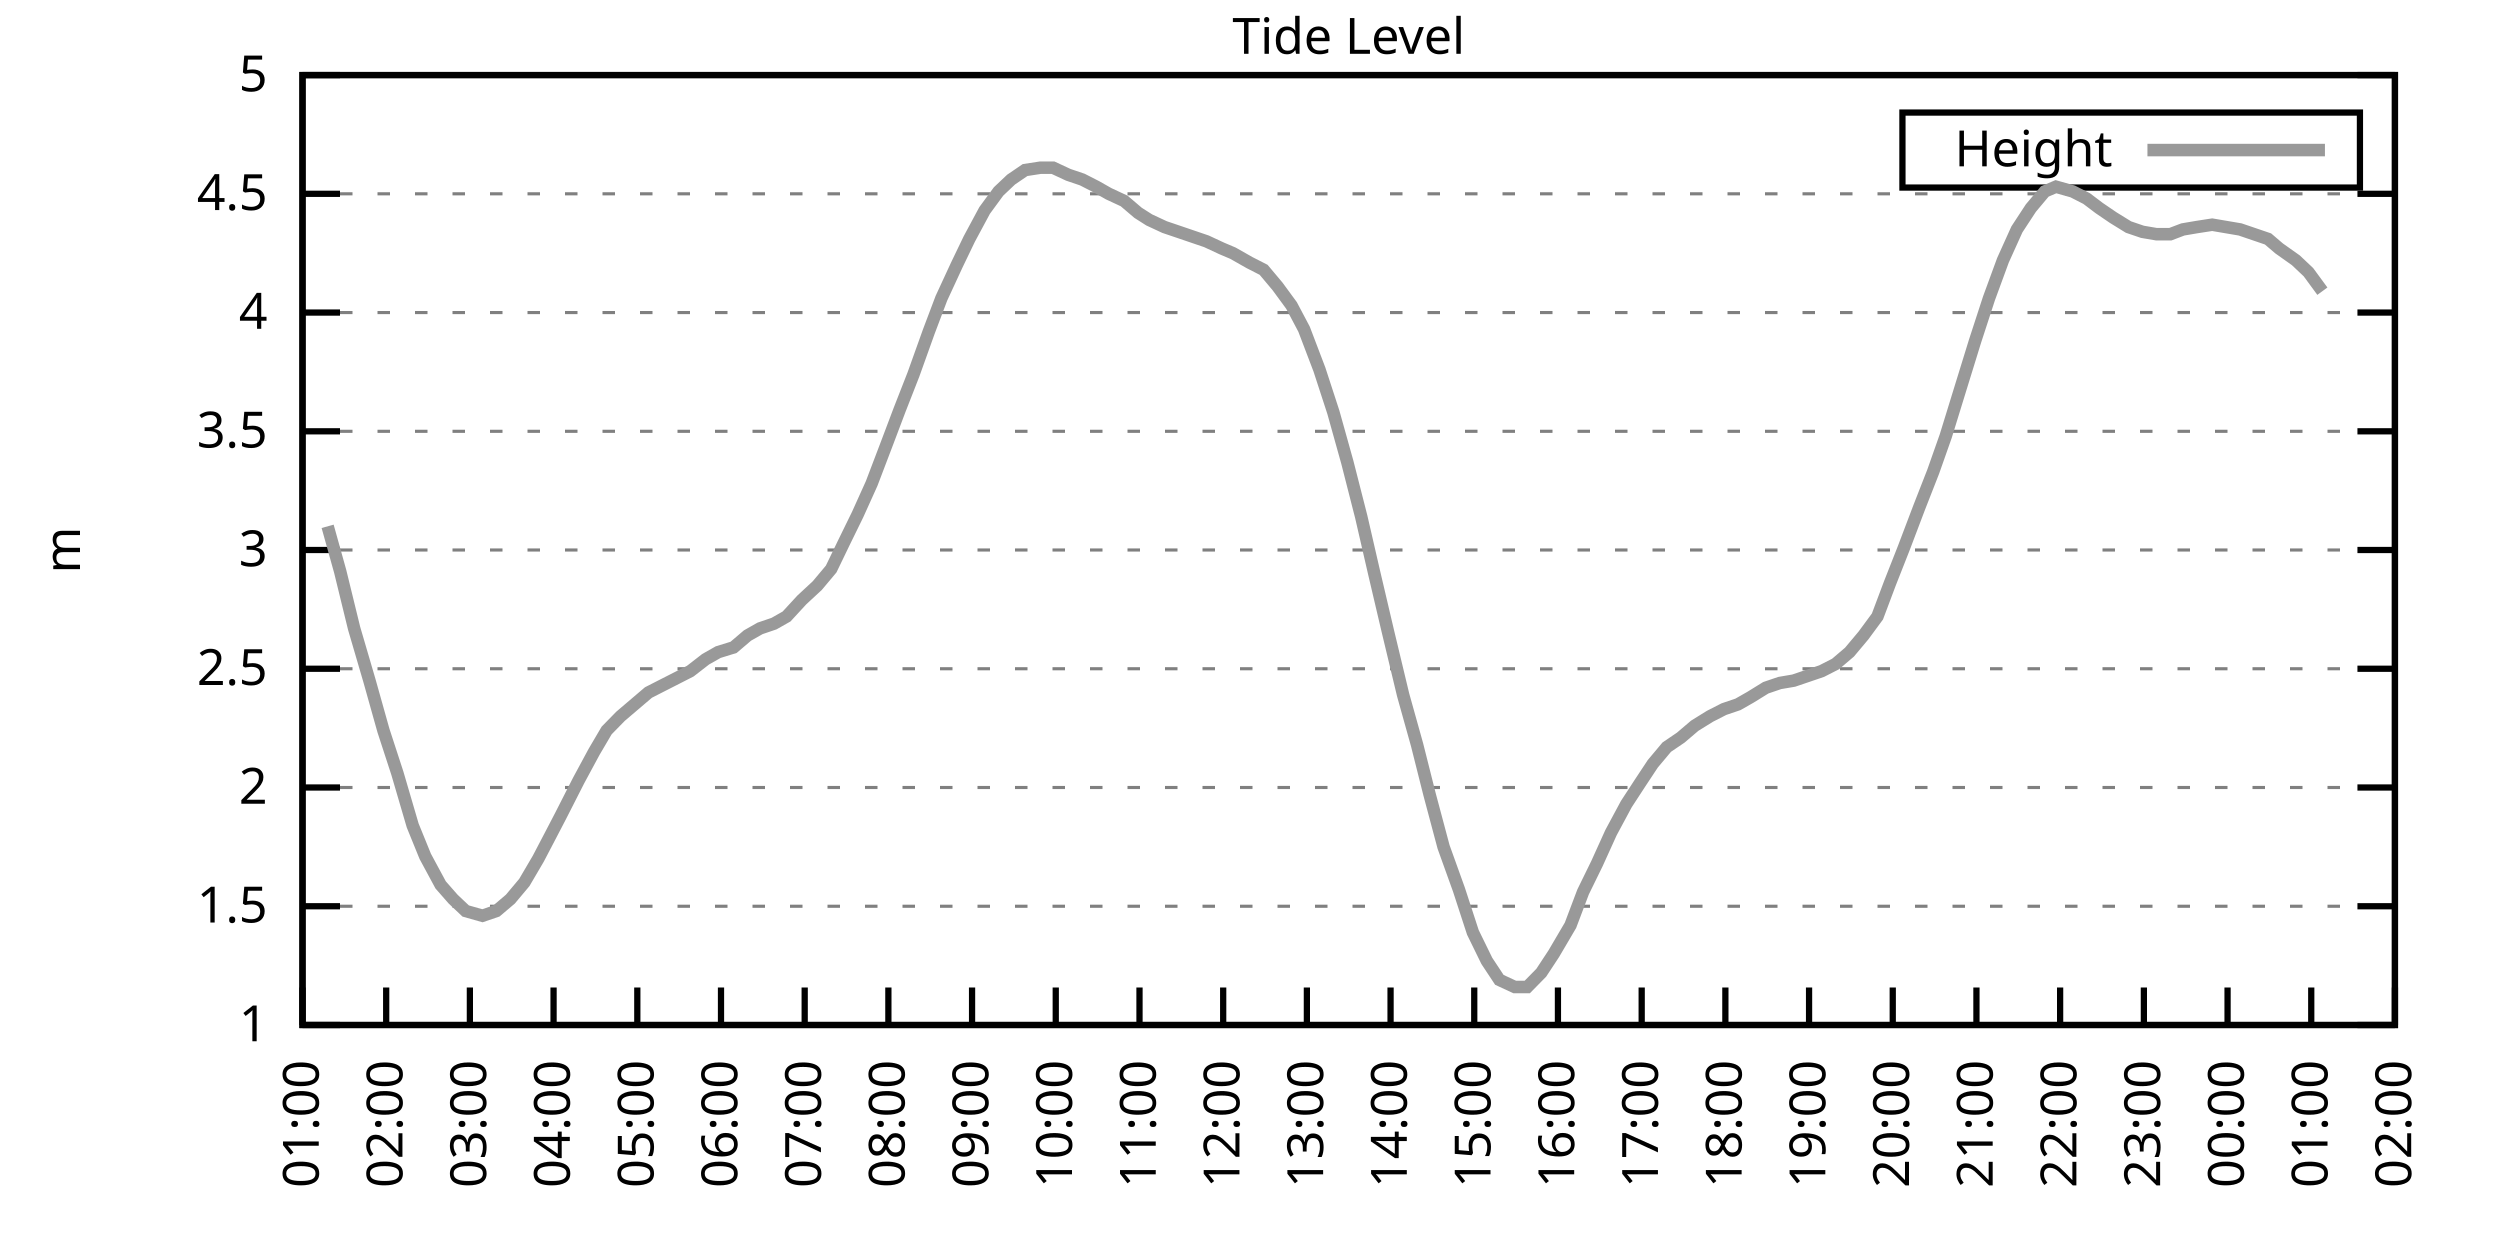
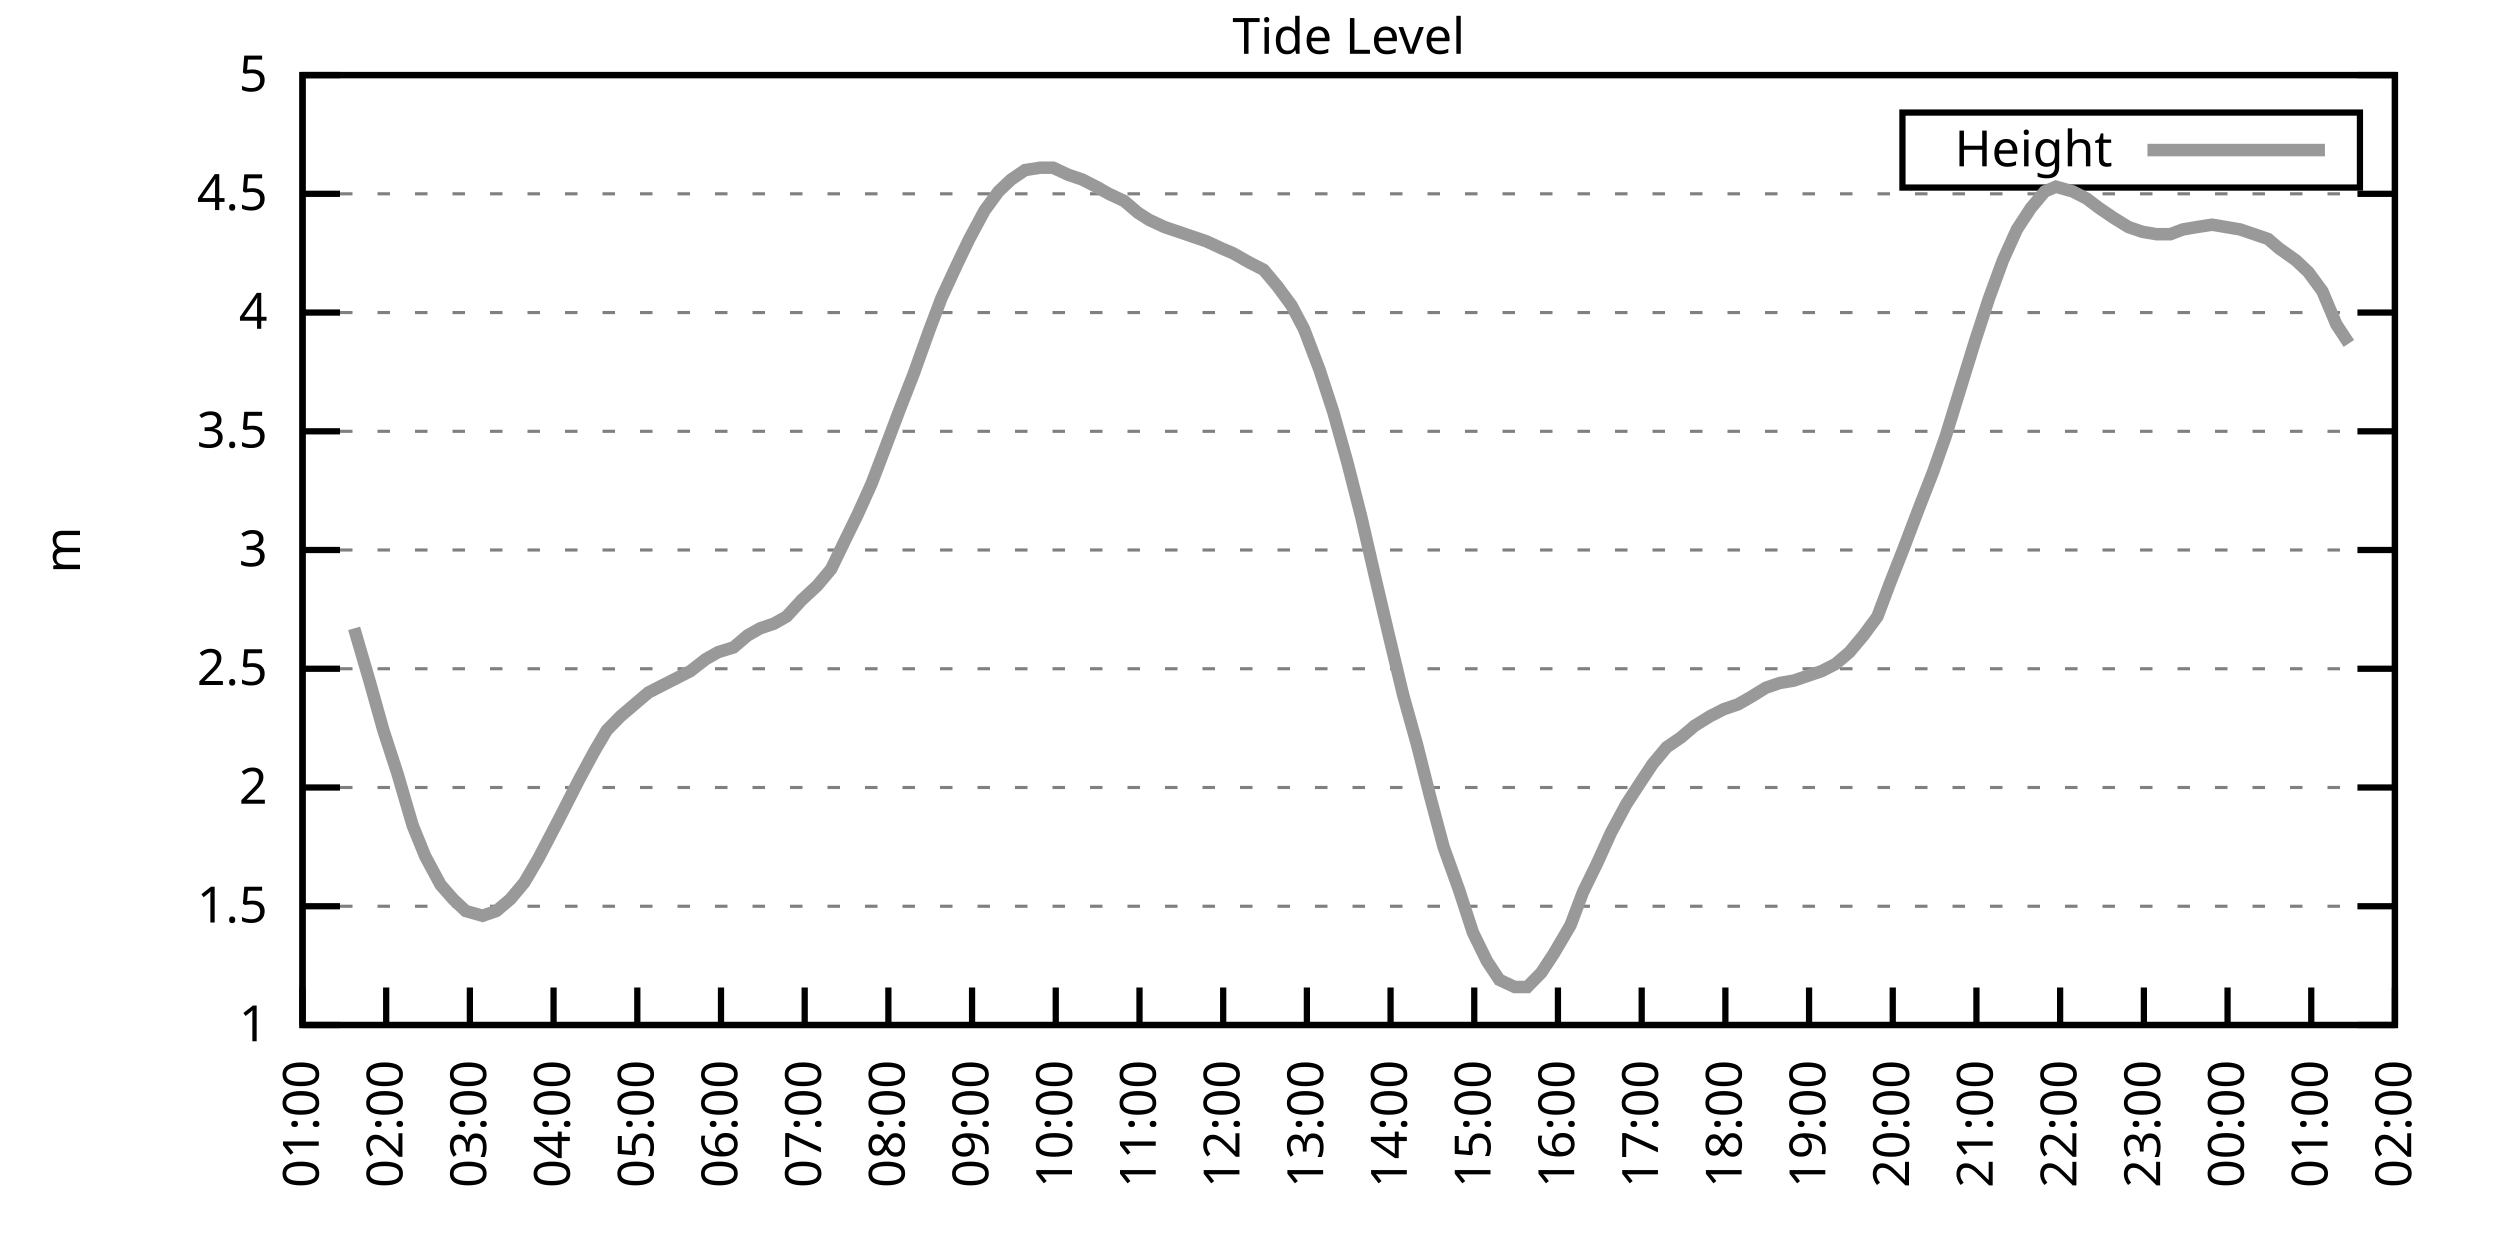
<svg xmlns="http://www.w3.org/2000/svg" xmlns:xlink="http://www.w3.org/1999/xlink" width="400" height="200" viewBox="0 0 400 200">
  <g id="gnuplot_canvas">
    <rect x="0" y="0" width="400" height="200" fill="none" />
    <defs>
      <circle id="gpDot" r="0.5" stroke-width="0.5" stroke="currentColor" />
      <path id="gpPt0" stroke-width="0.333" stroke="currentColor" d="M-1,0 h2 M0,-1 v2" />
      <path id="gpPt1" stroke-width="0.333" stroke="currentColor" d="M-1,-1 L1,1 M1,-1 L-1,1" />
      <path id="gpPt2" stroke-width="0.333" stroke="currentColor" d="M-1,0 L1,0 M0,-1 L0,1 M-1,-1 L1,1 M-1,1 L1,-1" />
      <rect id="gpPt3" stroke-width="0.333" stroke="currentColor" x="-1" y="-1" width="2" height="2" />
      <rect id="gpPt4" stroke-width="0.333" stroke="currentColor" fill="currentColor" x="-1" y="-1" width="2" height="2" />
      <circle id="gpPt5" stroke-width="0.333" stroke="currentColor" cx="0" cy="0" r="1" />
      <use xlink:href="#gpPt5" id="gpPt6" fill="currentColor" stroke="none" />
      <path id="gpPt7" stroke-width="0.333" stroke="currentColor" d="M0,-1.33 L-1.33,0.67 L1.33,0.67 z" />
      <use xlink:href="#gpPt7" id="gpPt8" fill="currentColor" stroke="none" />
      <use xlink:href="#gpPt7" id="gpPt9" stroke="currentColor" transform="rotate(180)" />
      <use xlink:href="#gpPt9" id="gpPt10" fill="currentColor" stroke="none" />
      <use xlink:href="#gpPt3" id="gpPt11" stroke="currentColor" transform="rotate(45)" />
      <use xlink:href="#gpPt11" id="gpPt12" fill="currentColor" stroke="none" />
      <path id="gpPt13" stroke-width="0.333" stroke="currentColor" d="M0,1.330 L1.265,0.411 L0.782,-1.067 L-0.782,-1.076 L-1.265,0.411 z" />
      <use xlink:href="#gpPt13" id="gpPt14" fill="currentColor" stroke="none" />
      <filter id="textbox" filterUnits="objectBoundingBox" x="0" y="0" height="1" width="1">
        <feFlood flood-color="white" flood-opacity="1" result="bgnd" />
        <feComposite in="SourceGraphic" in2="bgnd" operator="atop" />
      </filter>
      <filter id="greybox" filterUnits="objectBoundingBox" x="0" y="0" height="1" width="1">
        <feFlood flood-color="lightgrey" flood-opacity="1" result="grey" />
        <feComposite in="SourceGraphic" in2="grey" operator="atop" />
      </filter>
    </defs>
    <g fill="none" color="white" stroke="currentColor" stroke-width="1.00" stroke-linecap="butt" stroke-linejoin="miter">
</g>
    <g fill="none" color="black" stroke="currentColor" stroke-width="1.00" stroke-linecap="butt" stroke-linejoin="miter">
      <g stroke="none" shape-rendering="crispEdges">
        <polygon fill="rgb(255, 255, 255)" points="48.40,164.00 383.18,164.00 383.18,12.02 48.40,12.02 " />
      </g>
    </g>
    <g fill="none" color="black" stroke="currentColor" stroke-width="1.00" stroke-linecap="butt" stroke-linejoin="miter">
</g>
    <g fill="none" color="black" stroke="black" stroke-width="0.50" stroke-linecap="butt" stroke-linejoin="miter">
</g>
    <g fill="none" color="gray" stroke="currentColor" stroke-width="0.50" stroke-linecap="butt" stroke-linejoin="miter">
      <path stroke="gray" stroke-dasharray="2,4" class="gridline" d="M48.40,164.00 L383.19,164.00  " />
    </g>
    <g fill="none" color="gray" stroke="gray" stroke-width="1.00" stroke-linecap="butt" stroke-linejoin="miter">
</g>
    <g fill="none" color="black" stroke="currentColor" stroke-width="1.00" stroke-linecap="butt" stroke-linejoin="miter">
      <path stroke="black" d="M48.40,164.00 L54.40,164.00 M383.19,164.00 L377.19,164.00  " />
      <g transform="translate(42.80,166.60)" stroke="none" fill="black" font-family="Sans" font-size="8.00" text-anchor="end">
        <text>
          <tspan font-family="Sans"> 1</tspan>
        </text>
      </g>
    </g>
    <g fill="none" color="black" stroke="currentColor" stroke-width="1.00" stroke-linecap="butt" stroke-linejoin="miter">
</g>
    <g fill="none" color="black" stroke="black" stroke-width="0.50" stroke-linecap="butt" stroke-linejoin="miter">
</g>
    <g fill="none" color="gray" stroke="currentColor" stroke-width="0.50" stroke-linecap="butt" stroke-linejoin="miter">
      <path stroke="gray" stroke-dasharray="2,4" class="gridline" d="M48.40,145.00 L383.19,145.00  " />
    </g>
    <g fill="none" color="gray" stroke="gray" stroke-width="1.00" stroke-linecap="butt" stroke-linejoin="miter">
</g>
    <g fill="none" color="black" stroke="currentColor" stroke-width="1.00" stroke-linecap="butt" stroke-linejoin="miter">
      <path stroke="black" d="M48.40,145.00 L54.40,145.00 M383.19,145.00 L377.19,145.00  " />
      <g transform="translate(42.80,147.60)" stroke="none" fill="black" font-family="Sans" font-size="8.00" text-anchor="end">
        <text>
          <tspan font-family="Sans"> 1.5</tspan>
        </text>
      </g>
    </g>
    <g fill="none" color="black" stroke="currentColor" stroke-width="1.00" stroke-linecap="butt" stroke-linejoin="miter">
</g>
    <g fill="none" color="black" stroke="black" stroke-width="0.50" stroke-linecap="butt" stroke-linejoin="miter">
</g>
    <g fill="none" color="gray" stroke="currentColor" stroke-width="0.50" stroke-linecap="butt" stroke-linejoin="miter">
      <path stroke="gray" stroke-dasharray="2,4" class="gridline" d="M48.40,126.00 L383.19,126.00  " />
    </g>
    <g fill="none" color="gray" stroke="gray" stroke-width="1.00" stroke-linecap="butt" stroke-linejoin="miter">
</g>
    <g fill="none" color="black" stroke="currentColor" stroke-width="1.00" stroke-linecap="butt" stroke-linejoin="miter">
      <path stroke="black" d="M48.40,126.00 L54.40,126.00 M383.19,126.00 L377.19,126.00  " />
      <g transform="translate(42.80,128.60)" stroke="none" fill="black" font-family="Sans" font-size="8.00" text-anchor="end">
        <text>
          <tspan font-family="Sans"> 2</tspan>
        </text>
      </g>
    </g>
    <g fill="none" color="black" stroke="currentColor" stroke-width="1.00" stroke-linecap="butt" stroke-linejoin="miter">
</g>
    <g fill="none" color="black" stroke="black" stroke-width="0.50" stroke-linecap="butt" stroke-linejoin="miter">
</g>
    <g fill="none" color="gray" stroke="currentColor" stroke-width="0.50" stroke-linecap="butt" stroke-linejoin="miter">
      <path stroke="gray" stroke-dasharray="2,4" class="gridline" d="M48.40,107.00 L383.19,107.00  " />
    </g>
    <g fill="none" color="gray" stroke="gray" stroke-width="1.00" stroke-linecap="butt" stroke-linejoin="miter">
</g>
    <g fill="none" color="black" stroke="currentColor" stroke-width="1.00" stroke-linecap="butt" stroke-linejoin="miter">
      <path stroke="black" d="M48.40,107.00 L54.40,107.00 M383.19,107.00 L377.19,107.00  " />
      <g transform="translate(42.80,109.60)" stroke="none" fill="black" font-family="Sans" font-size="8.00" text-anchor="end">
        <text>
          <tspan font-family="Sans"> 2.5</tspan>
        </text>
      </g>
    </g>
    <g fill="none" color="black" stroke="currentColor" stroke-width="1.00" stroke-linecap="butt" stroke-linejoin="miter">
</g>
    <g fill="none" color="black" stroke="black" stroke-width="0.50" stroke-linecap="butt" stroke-linejoin="miter">
</g>
    <g fill="none" color="gray" stroke="currentColor" stroke-width="0.50" stroke-linecap="butt" stroke-linejoin="miter">
      <path stroke="gray" stroke-dasharray="2,4" class="gridline" d="M48.40,88.00 L383.19,88.00  " />
    </g>
    <g fill="none" color="gray" stroke="gray" stroke-width="1.00" stroke-linecap="butt" stroke-linejoin="miter">
</g>
    <g fill="none" color="black" stroke="currentColor" stroke-width="1.00" stroke-linecap="butt" stroke-linejoin="miter">
      <path stroke="black" d="M48.40,88.00 L54.40,88.00 M383.19,88.00 L377.19,88.00  " />
      <g transform="translate(42.80,90.60)" stroke="none" fill="black" font-family="Sans" font-size="8.00" text-anchor="end">
        <text>
          <tspan font-family="Sans"> 3</tspan>
        </text>
      </g>
    </g>
    <g fill="none" color="black" stroke="currentColor" stroke-width="1.00" stroke-linecap="butt" stroke-linejoin="miter">
</g>
    <g fill="none" color="black" stroke="black" stroke-width="0.50" stroke-linecap="butt" stroke-linejoin="miter">
</g>
    <g fill="none" color="gray" stroke="currentColor" stroke-width="0.50" stroke-linecap="butt" stroke-linejoin="miter">
      <path stroke="gray" stroke-dasharray="2,4" class="gridline" d="M48.40,69.01 L383.19,69.01  " />
    </g>
    <g fill="none" color="gray" stroke="gray" stroke-width="1.00" stroke-linecap="butt" stroke-linejoin="miter">
</g>
    <g fill="none" color="black" stroke="currentColor" stroke-width="1.00" stroke-linecap="butt" stroke-linejoin="miter">
      <path stroke="black" d="M48.40,69.01 L54.40,69.01 M383.19,69.01 L377.19,69.01  " />
      <g transform="translate(42.80,71.61)" stroke="none" fill="black" font-family="Sans" font-size="8.00" text-anchor="end">
        <text>
          <tspan font-family="Sans"> 3.5</tspan>
        </text>
      </g>
    </g>
    <g fill="none" color="black" stroke="currentColor" stroke-width="1.00" stroke-linecap="butt" stroke-linejoin="miter">
</g>
    <g fill="none" color="black" stroke="black" stroke-width="0.50" stroke-linecap="butt" stroke-linejoin="miter">
</g>
    <g fill="none" color="gray" stroke="currentColor" stroke-width="0.50" stroke-linecap="butt" stroke-linejoin="miter">
      <path stroke="gray" stroke-dasharray="2,4" class="gridline" d="M48.40,50.01 L383.19,50.01  " />
    </g>
    <g fill="none" color="gray" stroke="gray" stroke-width="1.00" stroke-linecap="butt" stroke-linejoin="miter">
</g>
    <g fill="none" color="black" stroke="currentColor" stroke-width="1.00" stroke-linecap="butt" stroke-linejoin="miter">
      <path stroke="black" d="M48.40,50.01 L54.40,50.01 M383.19,50.01 L377.19,50.01  " />
      <g transform="translate(42.80,52.61)" stroke="none" fill="black" font-family="Sans" font-size="8.00" text-anchor="end">
        <text>
          <tspan font-family="Sans"> 4</tspan>
        </text>
      </g>
    </g>
    <g fill="none" color="black" stroke="currentColor" stroke-width="1.00" stroke-linecap="butt" stroke-linejoin="miter">
</g>
    <g fill="none" color="black" stroke="black" stroke-width="0.50" stroke-linecap="butt" stroke-linejoin="miter">
</g>
    <g fill="none" color="gray" stroke="currentColor" stroke-width="0.50" stroke-linecap="butt" stroke-linejoin="miter">
      <path stroke="gray" stroke-dasharray="2,4" class="gridline" d="M48.40,31.01 L383.19,31.01  " />
    </g>
    <g fill="none" color="gray" stroke="gray" stroke-width="1.00" stroke-linecap="butt" stroke-linejoin="miter">
</g>
    <g fill="none" color="black" stroke="currentColor" stroke-width="1.00" stroke-linecap="butt" stroke-linejoin="miter">
      <path stroke="black" d="M48.40,31.01 L54.40,31.01 M383.19,31.01 L377.19,31.01  " />
      <g transform="translate(42.80,33.61)" stroke="none" fill="black" font-family="Sans" font-size="8.00" text-anchor="end">
        <text>
          <tspan font-family="Sans"> 4.5</tspan>
        </text>
      </g>
    </g>
    <g fill="none" color="black" stroke="currentColor" stroke-width="1.00" stroke-linecap="butt" stroke-linejoin="miter">
</g>
    <g fill="none" color="black" stroke="black" stroke-width="0.50" stroke-linecap="butt" stroke-linejoin="miter">
</g>
    <g fill="none" color="gray" stroke="currentColor" stroke-width="0.50" stroke-linecap="butt" stroke-linejoin="miter">
      <path stroke="gray" stroke-dasharray="2,4" class="gridline" d="M48.40,12.01 L383.19,12.01  " />
    </g>
    <g fill="none" color="gray" stroke="gray" stroke-width="1.00" stroke-linecap="butt" stroke-linejoin="miter">
</g>
    <g fill="none" color="black" stroke="currentColor" stroke-width="1.00" stroke-linecap="butt" stroke-linejoin="miter">
      <path stroke="black" d="M48.40,12.01 L54.40,12.01 M383.19,12.01 L377.19,12.01  " />
      <g transform="translate(42.80,14.61)" stroke="none" fill="black" font-family="Sans" font-size="8.00" text-anchor="end">
        <text>
          <tspan font-family="Sans"> 5</tspan>
        </text>
      </g>
    </g>
    <g fill="none" color="black" stroke="currentColor" stroke-width="1.00" stroke-linecap="butt" stroke-linejoin="miter">
      <path stroke="black" d="M48.40,164.00 L48.40,158.00  " />
      <g transform="translate(51.00,169.60) rotate(270.00)" stroke="none" fill="black" font-family="Sans" font-size="8.00" text-anchor="end">
        <text>
          <tspan font-family="Sans">01:00</tspan>
        </text>
      </g>
    </g>
    <g fill="none" color="black" stroke="currentColor" stroke-width="1.00" stroke-linecap="butt" stroke-linejoin="miter">
      <path stroke="black" d="M61.79,164.00 L61.79,158.00  " />
      <g transform="translate(64.39,169.60) rotate(270.00)" stroke="none" fill="black" font-family="Sans" font-size="8.00" text-anchor="end">
        <text>
          <tspan font-family="Sans">02:00</tspan>
        </text>
      </g>
    </g>
    <g fill="none" color="black" stroke="currentColor" stroke-width="1.00" stroke-linecap="butt" stroke-linejoin="miter">
      <path stroke="black" d="M75.18,164.00 L75.18,158.00  " />
      <g transform="translate(77.78,169.60) rotate(270.00)" stroke="none" fill="black" font-family="Sans" font-size="8.00" text-anchor="end">
        <text>
          <tspan font-family="Sans">03:00</tspan>
        </text>
      </g>
    </g>
    <g fill="none" color="black" stroke="currentColor" stroke-width="1.00" stroke-linecap="butt" stroke-linejoin="miter">
      <path stroke="black" d="M88.57,164.00 L88.57,158.00  " />
      <g transform="translate(91.17,169.60) rotate(270.00)" stroke="none" fill="black" font-family="Sans" font-size="8.00" text-anchor="end">
        <text>
          <tspan font-family="Sans">04:00</tspan>
        </text>
      </g>
    </g>
    <g fill="none" color="black" stroke="currentColor" stroke-width="1.00" stroke-linecap="butt" stroke-linejoin="miter">
      <path stroke="black" d="M101.97,164.00 L101.97,158.00  " />
      <g transform="translate(104.57,169.60) rotate(270.00)" stroke="none" fill="black" font-family="Sans" font-size="8.00" text-anchor="end">
        <text>
          <tspan font-family="Sans">05:00</tspan>
        </text>
      </g>
    </g>
    <g fill="none" color="black" stroke="currentColor" stroke-width="1.00" stroke-linecap="butt" stroke-linejoin="miter">
      <path stroke="black" d="M115.36,164.00 L115.36,158.00  " />
      <g transform="translate(117.96,169.60) rotate(270.00)" stroke="none" fill="black" font-family="Sans" font-size="8.00" text-anchor="end">
        <text>
          <tspan font-family="Sans">06:00</tspan>
        </text>
      </g>
    </g>
    <g fill="none" color="black" stroke="currentColor" stroke-width="1.00" stroke-linecap="butt" stroke-linejoin="miter">
      <path stroke="black" d="M128.75,164.00 L128.75,158.00  " />
      <g transform="translate(131.35,169.60) rotate(270.00)" stroke="none" fill="black" font-family="Sans" font-size="8.00" text-anchor="end">
        <text>
          <tspan font-family="Sans">07:00</tspan>
        </text>
      </g>
    </g>
    <g fill="none" color="black" stroke="currentColor" stroke-width="1.00" stroke-linecap="butt" stroke-linejoin="miter">
      <path stroke="black" d="M142.14,164.00 L142.14,158.00  " />
      <g transform="translate(144.74,169.60) rotate(270.00)" stroke="none" fill="black" font-family="Sans" font-size="8.00" text-anchor="end">
        <text>
          <tspan font-family="Sans">08:00</tspan>
        </text>
      </g>
    </g>
    <g fill="none" color="black" stroke="currentColor" stroke-width="1.00" stroke-linecap="butt" stroke-linejoin="miter">
      <path stroke="black" d="M155.53,164.00 L155.53,158.00  " />
      <g transform="translate(158.13,169.60) rotate(270.00)" stroke="none" fill="black" font-family="Sans" font-size="8.00" text-anchor="end">
        <text>
          <tspan font-family="Sans">09:00</tspan>
        </text>
      </g>
    </g>
    <g fill="none" color="black" stroke="currentColor" stroke-width="1.00" stroke-linecap="butt" stroke-linejoin="miter">
      <path stroke="black" d="M168.92,164.00 L168.92,158.00  " />
      <g transform="translate(171.52,169.60) rotate(270.00)" stroke="none" fill="black" font-family="Sans" font-size="8.00" text-anchor="end">
        <text>
          <tspan font-family="Sans">10:00</tspan>
        </text>
      </g>
    </g>
    <g fill="none" color="black" stroke="currentColor" stroke-width="1.00" stroke-linecap="butt" stroke-linejoin="miter">
      <path stroke="black" d="M182.32,164.00 L182.32,158.00  " />
      <g transform="translate(184.92,169.60) rotate(270.00)" stroke="none" fill="black" font-family="Sans" font-size="8.00" text-anchor="end">
        <text>
          <tspan font-family="Sans">11:00</tspan>
        </text>
      </g>
    </g>
    <g fill="none" color="black" stroke="currentColor" stroke-width="1.00" stroke-linecap="butt" stroke-linejoin="miter">
      <path stroke="black" d="M195.71,164.00 L195.71,158.00  " />
      <g transform="translate(198.31,169.60) rotate(270.00)" stroke="none" fill="black" font-family="Sans" font-size="8.00" text-anchor="end">
        <text>
          <tspan font-family="Sans">12:00</tspan>
        </text>
      </g>
    </g>
    <g fill="none" color="black" stroke="currentColor" stroke-width="1.00" stroke-linecap="butt" stroke-linejoin="miter">
      <path stroke="black" d="M209.10,164.00 L209.10,158.00  " />
      <g transform="translate(211.70,169.60) rotate(270.00)" stroke="none" fill="black" font-family="Sans" font-size="8.00" text-anchor="end">
        <text>
          <tspan font-family="Sans">13:00</tspan>
        </text>
      </g>
    </g>
    <g fill="none" color="black" stroke="currentColor" stroke-width="1.00" stroke-linecap="butt" stroke-linejoin="miter">
      <path stroke="black" d="M222.49,164.00 L222.49,158.00  " />
      <g transform="translate(225.09,169.60) rotate(270.00)" stroke="none" fill="black" font-family="Sans" font-size="8.00" text-anchor="end">
        <text>
          <tspan font-family="Sans">14:00</tspan>
        </text>
      </g>
    </g>
    <g fill="none" color="black" stroke="currentColor" stroke-width="1.00" stroke-linecap="butt" stroke-linejoin="miter">
      <path stroke="black" d="M235.88,164.00 L235.88,158.00  " />
      <g transform="translate(238.48,169.60) rotate(270.00)" stroke="none" fill="black" font-family="Sans" font-size="8.00" text-anchor="end">
        <text>
          <tspan font-family="Sans">15:00</tspan>
        </text>
      </g>
    </g>
    <g fill="none" color="black" stroke="currentColor" stroke-width="1.00" stroke-linecap="butt" stroke-linejoin="miter">
      <path stroke="black" d="M249.27,164.00 L249.27,158.00  " />
      <g transform="translate(251.87,169.60) rotate(270.00)" stroke="none" fill="black" font-family="Sans" font-size="8.00" text-anchor="end">
        <text>
          <tspan font-family="Sans">16:00</tspan>
        </text>
      </g>
    </g>
    <g fill="none" color="black" stroke="currentColor" stroke-width="1.00" stroke-linecap="butt" stroke-linejoin="miter">
      <path stroke="black" d="M262.67,164.00 L262.67,158.00  " />
      <g transform="translate(265.27,169.60) rotate(270.00)" stroke="none" fill="black" font-family="Sans" font-size="8.00" text-anchor="end">
        <text>
          <tspan font-family="Sans">17:00</tspan>
        </text>
      </g>
    </g>
    <g fill="none" color="black" stroke="currentColor" stroke-width="1.00" stroke-linecap="butt" stroke-linejoin="miter">
      <path stroke="black" d="M276.06,164.00 L276.06,158.00  " />
      <g transform="translate(278.66,169.60) rotate(270.00)" stroke="none" fill="black" font-family="Sans" font-size="8.00" text-anchor="end">
        <text>
          <tspan font-family="Sans">18:00</tspan>
        </text>
      </g>
    </g>
    <g fill="none" color="black" stroke="currentColor" stroke-width="1.00" stroke-linecap="butt" stroke-linejoin="miter">
      <path stroke="black" d="M289.45,164.00 L289.45,158.00  " />
      <g transform="translate(292.05,169.60) rotate(270.00)" stroke="none" fill="black" font-family="Sans" font-size="8.00" text-anchor="end">
        <text>
          <tspan font-family="Sans">19:00</tspan>
        </text>
      </g>
    </g>
    <g fill="none" color="black" stroke="currentColor" stroke-width="1.00" stroke-linecap="butt" stroke-linejoin="miter">
      <path stroke="black" d="M302.84,164.00 L302.84,158.00  " />
      <g transform="translate(305.44,169.60) rotate(270.00)" stroke="none" fill="black" font-family="Sans" font-size="8.00" text-anchor="end">
        <text>
          <tspan font-family="Sans">20:00</tspan>
        </text>
      </g>
    </g>
    <g fill="none" color="black" stroke="currentColor" stroke-width="1.00" stroke-linecap="butt" stroke-linejoin="miter">
      <path stroke="black" d="M316.23,164.00 L316.23,158.00  " />
      <g transform="translate(318.83,169.60) rotate(270.00)" stroke="none" fill="black" font-family="Sans" font-size="8.00" text-anchor="end">
        <text>
          <tspan font-family="Sans">21:00</tspan>
        </text>
      </g>
    </g>
    <g fill="none" color="black" stroke="currentColor" stroke-width="1.00" stroke-linecap="butt" stroke-linejoin="miter">
      <path stroke="black" d="M329.62,164.00 L329.62,158.00  " />
      <g transform="translate(332.22,169.60) rotate(270.00)" stroke="none" fill="black" font-family="Sans" font-size="8.00" text-anchor="end">
        <text>
          <tspan font-family="Sans">22:00</tspan>
        </text>
      </g>
    </g>
    <g fill="none" color="black" stroke="currentColor" stroke-width="1.00" stroke-linecap="butt" stroke-linejoin="miter">
      <path stroke="black" d="M343.02,164.00 L343.02,158.00  " />
      <g transform="translate(345.62,169.60) rotate(270.00)" stroke="none" fill="black" font-family="Sans" font-size="8.00" text-anchor="end">
        <text>
          <tspan font-family="Sans">23:00</tspan>
        </text>
      </g>
    </g>
    <g fill="none" color="black" stroke="currentColor" stroke-width="1.00" stroke-linecap="butt" stroke-linejoin="miter">
      <path stroke="black" d="M356.41,164.00 L356.41,158.00  " />
      <g transform="translate(359.01,169.60) rotate(270.00)" stroke="none" fill="black" font-family="Sans" font-size="8.00" text-anchor="end">
        <text>
          <tspan font-family="Sans">00:00</tspan>
        </text>
      </g>
    </g>
    <g fill="none" color="black" stroke="currentColor" stroke-width="1.00" stroke-linecap="butt" stroke-linejoin="miter">
      <path stroke="black" d="M369.80,164.00 L369.80,158.00  " />
      <g transform="translate(372.40,169.60) rotate(270.00)" stroke="none" fill="black" font-family="Sans" font-size="8.00" text-anchor="end">
        <text>
          <tspan font-family="Sans">01:00</tspan>
        </text>
      </g>
    </g>
    <g fill="none" color="black" stroke="currentColor" stroke-width="1.00" stroke-linecap="butt" stroke-linejoin="miter">
      <path stroke="black" d="M383.19,164.00 L383.19,158.00  " />
      <g transform="translate(385.79,169.60) rotate(270.00)" stroke="none" fill="black" font-family="Sans" font-size="8.00" text-anchor="end">
        <text>
          <tspan font-family="Sans">02:00</tspan>
        </text>
      </g>
    </g>
    <g fill="none" color="black" stroke="currentColor" stroke-width="1.00" stroke-linecap="butt" stroke-linejoin="miter">
</g>
    <g fill="none" color="black" stroke="currentColor" stroke-width="1.00" stroke-linecap="butt" stroke-linejoin="miter">
      <path stroke="black" d="M48.40,12.01 L48.40,164.00 L383.19,164.00 L383.19,12.01 L48.40,12.01 Z  " />
    </g>
    <g fill="none" color="black" stroke="currentColor" stroke-width="1.00" stroke-linecap="butt" stroke-linejoin="miter">
</g>
    <g fill="none" color="black" stroke="currentColor" stroke-width="1.00" stroke-linecap="butt" stroke-linejoin="miter">
      <path stroke="black" d="M304.39,30.01 L304.39,18.01 L377.59,18.01 L377.59,30.01 L304.39,30.01 Z  " />
    </g>
    <g id="Tide_level_plot_1">
      <g fill="none" color="white" stroke="black" stroke-width="2.00" stroke-linecap="butt" stroke-linejoin="miter">
</g>
      <g fill="none" color="black" stroke="currentColor" stroke-width="2.00" stroke-linecap="butt" stroke-linejoin="miter">
        <g transform="translate(337.99,26.61)" stroke="none" fill="black" font-family="Sans" font-size="8.00" text-anchor="end">
          <text>
            <tspan font-family="Sans">Height</tspan>
          </text>
        </g>
      </g>
      <g fill="none" color="black" stroke="currentColor" stroke-width="2.00" stroke-linecap="butt" stroke-linejoin="miter">
-         <path stroke="rgb(153, 153, 153)" d="M343.59,24.01 L371.99,24.01 M52.42,84.21 L54.43,91.42 L56.66,100.54 L59.11,108.90 L61.35,116.88 L63.58,123.72   L66.03,132.08 L68.04,137.02 L70.50,141.58 L72.50,143.86 L74.51,145.76 L77.19,146.52 L79.42,145.76 L81.66,143.86   L83.89,141.20 L86.12,137.40 L87.91,133.98 L89.69,130.56 L92.59,124.86 L95.05,120.30 L97.06,116.88 L99.29,114.60   L101.52,112.70 L103.75,110.80 L105.98,109.66 L108.22,108.52 L110.45,107.38 L112.90,105.48 L114.91,104.34 L117.37,103.58   L119.60,101.68 L121.61,100.54 L123.84,99.78 L125.85,98.64 L128.30,95.98 L130.76,93.70 L132.99,91.04 L135.00,86.87   L137.23,82.31 L139.46,77.37 L141.92,70.91 L143.93,65.59 L146.16,59.89 L148.61,53.05 L150.62,47.73 L153.08,42.41   L155.09,38.23 L157.54,33.67 L159.77,30.63 L161.78,28.73 L164.01,27.21 L166.47,26.83 L168.48,26.83 L170.93,27.97   L173.17,28.73 L175.40,29.87 L177.41,31.01 L179.86,32.15 L182.09,34.05 L183.88,35.19 L186.33,36.33 L188.57,37.09   L190.80,37.85 L193.03,38.61 L195.48,39.75 L197.27,40.51 L199.95,42.03 L202.18,43.17 L204.41,45.83 L206.64,48.87   L208.65,52.67 L211.11,59.13 L213.34,65.97 L215.57,73.95 L217.80,82.69 L219.81,91.42 L222.04,100.92 L224.50,111.18   L226.73,119.16 L228.74,127.14 L230.97,135.50 L233.43,142.34 L235.66,149.18 L237.89,153.74 L239.90,156.78 L242.36,157.92   L244.36,157.92 L246.60,155.64 L248.60,152.60 L251.28,148.04 L253.29,142.72 L255.52,138.16 L257.76,133.22 L260.21,128.66   L262.44,125.24 L264.45,122.20 L266.68,119.54 L268.92,118.02 L271.15,116.12 L273.60,114.60 L275.83,113.46 L278.07,112.70   L280.07,111.56 L282.53,110.04 L284.76,109.28 L286.99,108.90 L289.23,108.14 L291.46,107.38 L293.69,106.24 L295.92,104.34   L298.15,101.68 L300.39,98.64 L302.39,93.32 L304.63,87.63 L307.08,81.17 L309.31,75.47 L311.32,69.77 L313.78,61.79   L316.01,54.57 L318.24,47.73 L320.47,41.65 L322.70,36.71 L324.94,33.29 L327.17,30.63 L328.95,29.87 L331.63,30.63   L333.86,31.77 L335.87,33.29 L338.10,34.81 L340.56,36.33 L342.79,37.09 L345.02,37.47 L347.26,37.47 L349.26,36.71   L351.50,36.33 L353.95,35.95 L356.18,36.33 L358.42,36.71 L360.65,37.47 L362.88,38.23 L364.66,39.75 L367.34,41.65   L369.35,43.55 L371.58,46.59  " />
+         <path stroke="rgb(153, 153, 153)" d="M343.59,24.01 L371.99,24.01 M56.66,100.54 L59.11,108.90 L61.35,116.88 L63.58,123.72 L66.03,132.08 L68.04,137.02   L70.50,141.58 L72.50,143.86 L74.51,145.76 L77.19,146.52 L79.42,145.76 L81.66,143.86 L83.89,141.20 L86.12,137.40   L87.91,133.98 L89.69,130.56 L92.59,124.86 L95.05,120.30 L97.06,116.88 L99.29,114.60 L101.52,112.70 L103.75,110.80   L105.98,109.66 L108.22,108.52 L110.45,107.38 L112.90,105.48 L114.91,104.34 L117.37,103.58 L119.60,101.68 L121.61,100.54   L123.84,99.78 L125.85,98.64 L128.30,95.98 L130.76,93.70 L132.99,91.04 L135.00,86.87 L137.23,82.31 L139.46,77.37   L141.92,70.91 L143.93,65.59 L146.16,59.89 L148.61,53.05 L150.62,47.73 L153.08,42.41 L155.09,38.23 L157.54,33.67   L159.77,30.63 L161.78,28.73 L164.01,27.21 L166.47,26.83 L168.48,26.83 L170.93,27.97 L173.17,28.73 L175.40,29.87   L177.41,31.01 L179.86,32.15 L182.09,34.05 L183.88,35.19 L186.33,36.33 L188.57,37.09 L190.80,37.85 L193.03,38.61   L195.48,39.75 L197.27,40.51 L199.95,42.03 L202.18,43.17 L204.41,45.83 L206.64,48.87 L208.65,52.67 L211.11,59.13   L213.34,65.97 L215.57,73.95 L217.80,82.69 L219.81,91.42 L222.04,100.92 L224.50,111.18 L226.73,119.16 L228.74,127.14   L230.97,135.50 L233.43,142.34 L235.66,149.18 L237.89,153.74 L239.90,156.78 L242.36,157.92 L244.36,157.92 L246.60,155.64   L248.60,152.60 L251.28,148.04 L253.29,142.72 L255.52,138.16 L257.76,133.22 L260.21,128.66 L262.44,125.24 L264.45,122.20   L266.68,119.54 L268.92,118.02 L271.15,116.12 L273.60,114.60 L275.83,113.46 L278.07,112.70 L280.07,111.56 L282.53,110.04   L284.76,109.28 L286.99,108.90 L289.23,108.14 L291.46,107.38 L293.69,106.24 L295.92,104.34 L298.15,101.68 L300.39,98.64   L302.39,93.32 L304.63,87.63 L307.08,81.17 L309.31,75.47 L311.32,69.77 L313.78,61.79 L316.01,54.57 L318.24,47.73   L320.47,41.65 L322.70,36.71 L324.94,33.29 L327.17,30.63 L328.95,29.87 L331.63,30.63 L333.86,31.77 L335.87,33.29   L338.10,34.81 L340.56,36.33 L342.79,37.09 L345.02,37.47 L347.26,37.47 L349.26,36.71 L351.50,36.33 L353.95,35.95   L356.18,36.33 L358.42,36.71 L360.65,37.47 L362.88,38.23 L364.66,39.75 L367.34,41.65 L369.35,43.55 L371.58,46.59   L373.82,51.91 L375.82,54.95  " />
      </g>
    </g>
    <g fill="none" color="black" stroke="currentColor" stroke-width="2.00" stroke-linecap="butt" stroke-linejoin="miter">
</g>
    <g fill="none" color="black" stroke="black" stroke-width="1.00" stroke-linecap="butt" stroke-linejoin="miter">
</g>
    <g fill="none" color="black" stroke="currentColor" stroke-width="1.00" stroke-linecap="butt" stroke-linejoin="miter">
      <path stroke="black" d="M48.40,12.01 L48.40,164.00 L383.19,164.00 L383.19,12.01 L48.40,12.01 Z  " />
      <g transform="translate(12.80,88.01) rotate(270.00)" stroke="none" fill="black" font-family="Sans" font-size="8.00" text-anchor="middle">
        <text>
          <tspan font-family="Sans">m</tspan>
        </text>
      </g>
    </g>
    <g fill="none" color="black" stroke="currentColor" stroke-width="1.00" stroke-linecap="butt" stroke-linejoin="miter">
</g>
    <g fill="none" color="black" stroke="currentColor" stroke-width="1.00" stroke-linecap="butt" stroke-linejoin="miter">
      <g transform="translate(215.79,8.61)" stroke="none" fill="black" font-family="Sans" font-size="8.00" text-anchor="middle">
        <text>
          <tspan font-family="Sans">Tide Level</tspan>
        </text>
      </g>
    </g>
    <g fill="none" color="black" stroke="currentColor" stroke-width="1.00" stroke-linecap="butt" stroke-linejoin="miter">
</g>
  </g>
</svg>
